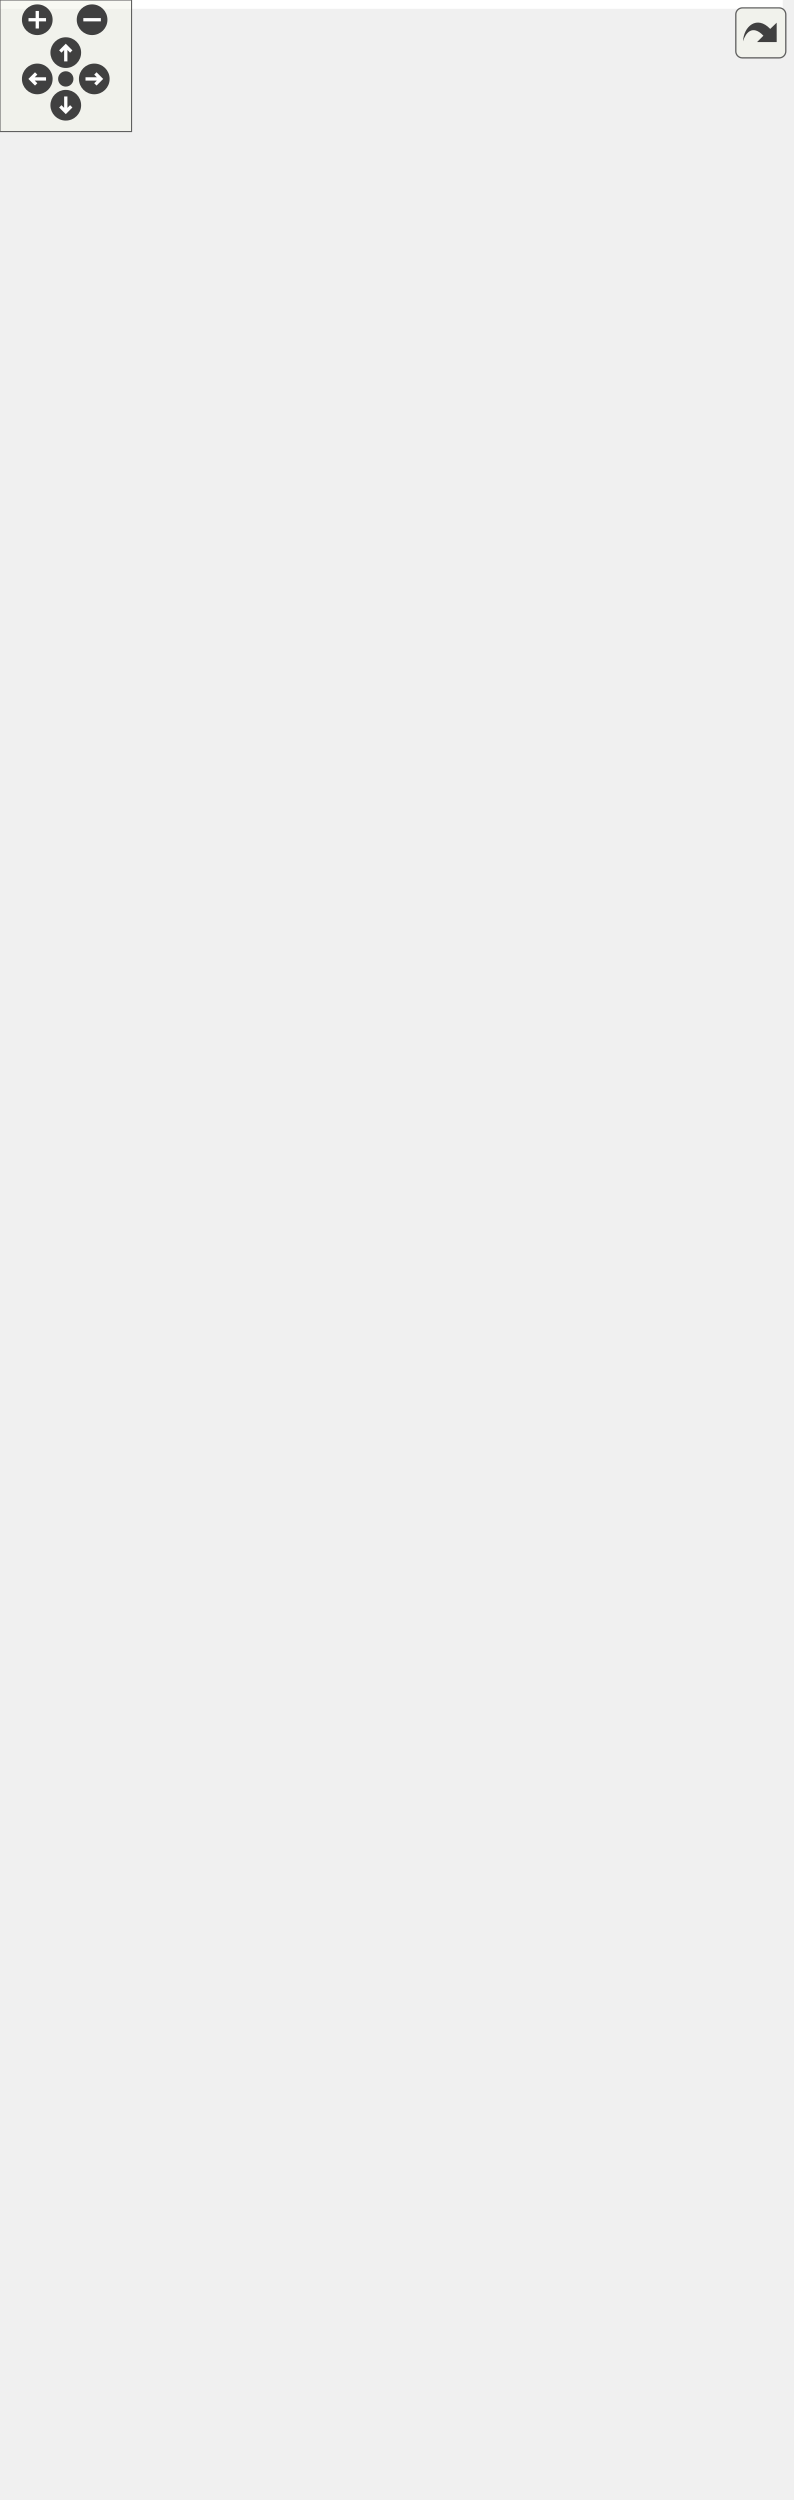
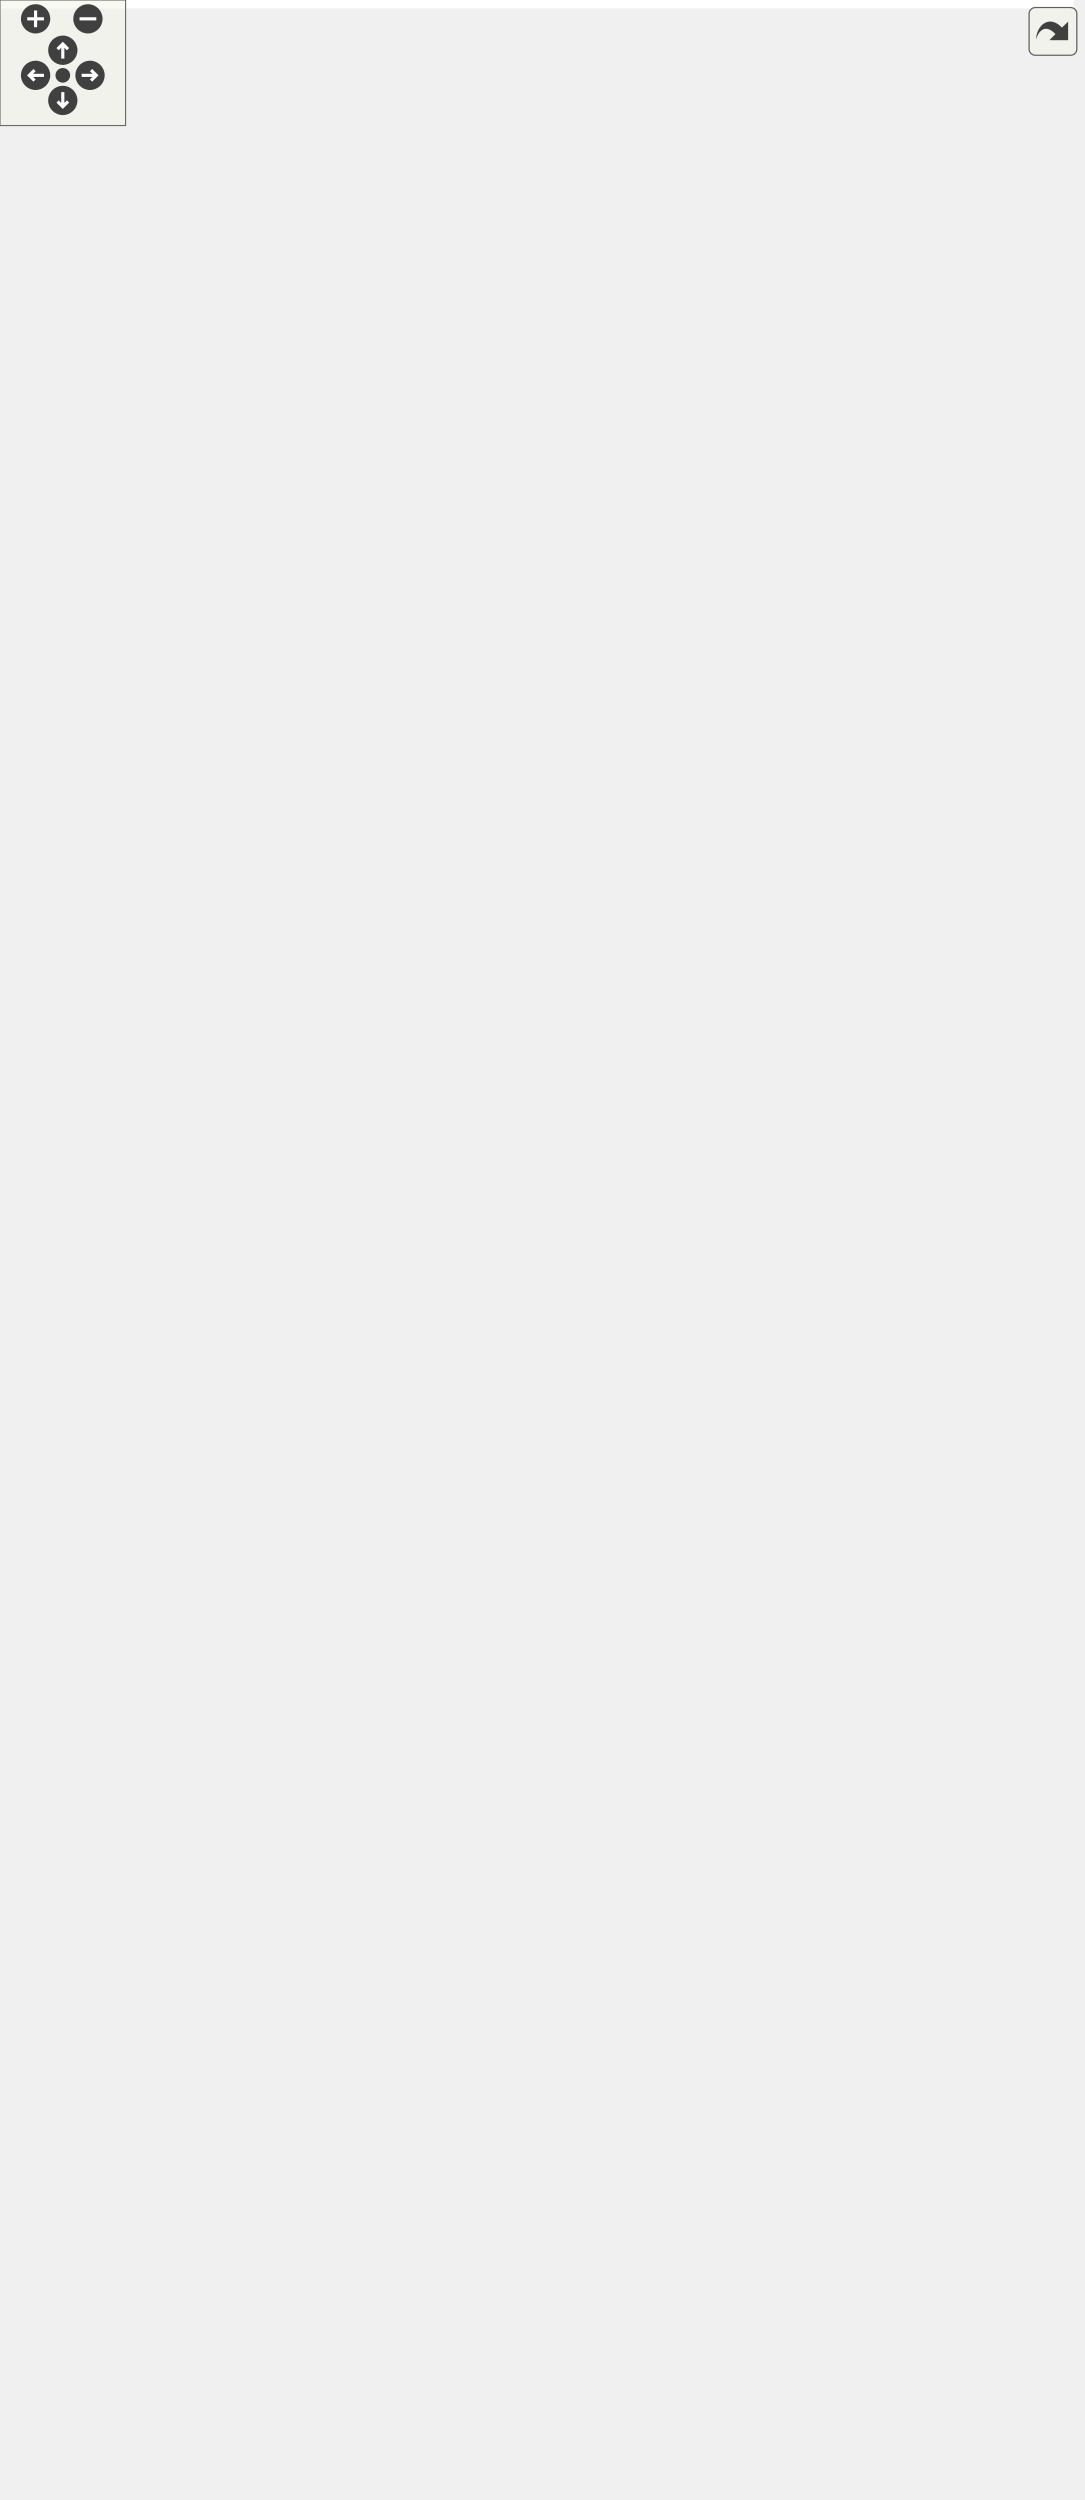
<svg xmlns="http://www.w3.org/2000/svg" xmlns:xlink="http://www.w3.org/1999/xlink" id="main" version="1.1" xml:space="preserve">
  <style type="text/css">
.edge:hover path { stroke: red; }
.edge:hover polygon { stroke: red; fill: red; }
</style>
  <defs>
    <circle id="rim" cx="0" cy="0" r="7" />
    <circle id="rim2" cx="0" cy="0" r="3.5" />
    <g id="zoomPlus">
      <use xlink:href="#rim" fill="#404040">
        <set attributeName="fill" to="#808080" begin="zoomplus.mouseover" end="zoomplus.mouseout" />
      </use>
      <path d="M-4,0h8M0,-4v8" fill="none" stroke="white" stroke-width="1.5" pointer-events="none" />
    </g>
    <g id="zoomMin">
      <use xlink:href="#rim" fill="#404040">
        <set attributeName="fill" to="#808080" begin="zoomminus.mouseover" end="zoomminus.mouseout" />
      </use>
      <path d="M-4,0h8" fill="none" stroke="white" stroke-width="1.5" pointer-events="none" />
    </g>
    <g id="dirArrow">
      <path fill="none" stroke="white" stroke-width="1.5" d="M0,-3.0v7 M-2.5,-0.5L0,-3.0L2.5,-0.5" />
    </g>
    <g id="resetDef">
      <use xlink:href="#rim2" fill="#404040">
        <set attributeName="fill" to="#808080" begin="reset.mouseover" end="reset.mouseout" />
      </use>
    </g>
  </defs>
  <svg id="graph" class="graph">
    <g id="viewport">
-       <polygon fill="white" stroke="transparent" points="-4,4 -4,-1079.5 357,-1079.5 357,4 -4,4" />
+       <polygon fill="white" stroke="transparent" points="-4,4 -4,-1133.5 513,-1133.5 513,4 -4,4" />
      <g id="node1" class="node">
        <g id="a_node1">
          <a xlink:title=" ">
-             <polygon fill="#bfbfbf" stroke="black" points="0,-520.5 0,-541.5 127,-541.5 127,-520.5 0,-520.5" />
-             <text text-anchor="middle" x="63.5" y="-527.9" font-family="Helvetica,sans-Serif" font-size="12.00">AppManager::update</text>
+             <polygon fill="#bfbfbf" stroke="black" points="0,-554.5 0,-575.5 127,-575.5 127,-554.5 0,-554.5" />
+             <text text-anchor="middle" x="63.5" y="-561.9" font-family="Helvetica,sans-Serif" font-size="12.00">AppManager::update</text>
          </a>
        </g>
      </g>
      <g id="node2" class="node">
        <g id="a_node2">
          <a xlink:href="../../d8/d5a/class_i_l_i9341__t3___e_r_i_s.html#a6efb6ee1407d55e237e86b7557d89b75" target="_top" xlink:title=" ">
-             <polygon fill="white" stroke="black" points="179,-1041 179,-1075 337,-1075 337,-1041 179,-1041" />
-             <text text-anchor="start" x="187" y="-1061.4" font-family="Helvetica,sans-Serif" font-size="12.00">ILI9341_t3_ERIS::bltSDFull</text>
-             <text text-anchor="middle" x="258" y="-1048.4" font-family="Helvetica,sans-Serif" font-size="12.00">Screen</text>
+             <polygon fill="white" stroke="black" points="179,-1095 179,-1129 337,-1129 337,-1095 179,-1095" />
+             <text text-anchor="start" x="187" y="-1115.4" font-family="Helvetica,sans-Serif" font-size="12.00">ILI9341_t3_ERIS::bltSDFull</text>
+             <text text-anchor="middle" x="258" y="-1102.4" font-family="Helvetica,sans-Serif" font-size="12.00">Screen</text>
          </a>
        </g>
      </g>
      <g id="edge1" class="edge">
-         <path fill="none" stroke="midnightblue" d="M65.13,-541.79C69.19,-607.69 93.74,-955.57 163,-1031 165.3,-1033.5 167.81,-1035.78 170.49,-1037.85" />
-         <polygon fill="midnightblue" stroke="midnightblue" points="168.71,-1040.86 178.98,-1043.46 172.56,-1035.02 168.71,-1040.86" />
+         <path fill="none" stroke="midnightblue" d="M65.04,-575.78C68.64,-643.16 91.2,-1006.23 163,-1085 165.29,-1087.51 167.79,-1089.79 170.46,-1091.87" />
+         <polygon fill="midnightblue" stroke="midnightblue" points="168.67,-1094.88 178.94,-1097.49 172.54,-1089.05 168.67,-1094.88" />
      </g>
      <g id="node3" class="node">
        <g id="a_node3">
          <a xlink:href="../../d8/d5a/class_i_l_i9341__t3___e_r_i_s.html#a99cda068bb048ccd5bcb41f47bb8043b" target="_top" xlink:title=" ">
-             <polygon fill="white" stroke="black" points="190.5,-1000.5 190.5,-1021.5 325.5,-1021.5 325.5,-1000.5 190.5,-1000.5" />
-             <text text-anchor="middle" x="258" y="-1007.9" font-family="Helvetica,sans-Serif" font-size="12.00">ILI9341_t3_ERIS::busy</text>
+             <polygon fill="white" stroke="black" points="190.5,-1054.5 190.5,-1075.5 325.5,-1075.5 325.5,-1054.5 190.5,-1054.5" />
+             <text text-anchor="middle" x="258" y="-1061.9" font-family="Helvetica,sans-Serif" font-size="12.00">ILI9341_t3_ERIS::busy</text>
          </a>
        </g>
      </g>
      <g id="edge2" class="edge">
-         <path fill="none" stroke="midnightblue" d="M65.25,-541.8C69.88,-604.83 96.4,-924.49 163,-991 168.19,-996.19 174.38,-1000.18 181.06,-1003.24" />
-         <polygon fill="midnightblue" stroke="midnightblue" points="179.85,-1006.53 190.44,-1006.86 182.37,-999.99 179.85,-1006.53" />
+         <path fill="none" stroke="midnightblue" d="M65.15,-575.84C69.28,-640.55 93.77,-975.27 163,-1045 168.17,-1050.21 174.34,-1054.22 181.02,-1057.29" />
+         <polygon fill="midnightblue" stroke="midnightblue" points="179.79,-1060.57 190.38,-1060.91 182.32,-1054.04 179.79,-1060.57" />
      </g>
      <g id="node4" class="node">
        <g id="a_node4">
          <a xlink:href="../../d5/d8f/class_analog_inputs.html#a841715bbe640f97b8af098bc49addb1b" target="_top" xlink:title=" ">
-             <polygon fill="white" stroke="black" points="188,-960.5 188,-981.5 328,-981.5 328,-960.5 188,-960.5" />
-             <text text-anchor="middle" x="258" y="-967.9" font-family="Helvetica,sans-Serif" font-size="12.00">AnalogInputs::freadAN1</text>
+             <polygon fill="white" stroke="black" points="188,-1014.5 188,-1035.5 328,-1035.5 328,-1014.5 188,-1014.5" />
+             <text text-anchor="middle" x="258" y="-1021.9" font-family="Helvetica,sans-Serif" font-size="12.00">AnalogInputs::freadAN1</text>
          </a>
        </g>
      </g>
      <g id="edge3" class="edge">
-         <path fill="none" stroke="midnightblue" d="M65.47,-541.64C71.13,-601 101.6,-890.86 163,-951 167.54,-955.44 172.8,-959.01 178.48,-961.86" />
-         <polygon fill="midnightblue" stroke="midnightblue" points="177.12,-965.08 187.7,-965.77 179.86,-958.64 177.12,-965.08" />
+         <path fill="none" stroke="midnightblue" d="M65.36,-575.73C70.49,-636.98 99.01,-941.68 163,-1005 167.51,-1009.47 172.76,-1013.05 178.43,-1015.91" />
+         <polygon fill="midnightblue" stroke="midnightblue" points="177.06,-1019.13 187.63,-1019.83 179.81,-1012.69 177.06,-1019.13" />
      </g>
      <g id="node5" class="node">
        <g id="a_node5">
          <a xlink:href="../../d5/d8f/class_analog_inputs.html#a439396954deb373b44721ee3337cd4bd" target="_top" xlink:title=" ">
-             <polygon fill="white" stroke="black" points="188,-920.5 188,-941.5 328,-941.5 328,-920.5 188,-920.5" />
-             <text text-anchor="middle" x="258" y="-927.9" font-family="Helvetica,sans-Serif" font-size="12.00">AnalogInputs::freadAN2</text>
+             <polygon fill="white" stroke="black" points="188,-974.5 188,-995.5 328,-995.5 328,-974.5 188,-974.5" />
+             <text text-anchor="middle" x="258" y="-981.9" font-family="Helvetica,sans-Serif" font-size="12.00">AnalogInputs::freadAN2</text>
          </a>
        </g>
      </g>
      <g id="edge4" class="edge">
-         <path fill="none" stroke="midnightblue" d="M65.76,-541.72C72.59,-597.83 106.87,-857.28 163,-911 167.59,-915.39 172.89,-918.92 178.59,-921.74" />
-         <polygon fill="midnightblue" stroke="midnightblue" points="177.26,-924.98 187.84,-925.62 179.97,-918.52 177.26,-924.98" />
+         <path fill="none" stroke="midnightblue" d="M65.59,-575.51C71.77,-632.91 104.18,-908.02 163,-965 167.56,-969.42 172.84,-972.97 178.53,-975.8" />
+         <polygon fill="midnightblue" stroke="midnightblue" points="177.19,-979.03 187.76,-979.7 179.91,-972.58 177.19,-979.03" />
      </g>
      <g id="node6" class="node">
        <g id="a_node6">
          <a xlink:href="../../d5/d8f/class_analog_inputs.html#a81e4a78e333e018d3ce8f43b3aa3898e" target="_top" xlink:title=" ">
-             <polygon fill="white" stroke="black" points="188,-880.5 188,-901.5 328,-901.5 328,-880.5 188,-880.5" />
-             <text text-anchor="middle" x="258" y="-887.9" font-family="Helvetica,sans-Serif" font-size="12.00">AnalogInputs::freadAN3</text>
+             <polygon fill="white" stroke="black" points="188,-934.5 188,-955.5 328,-955.5 328,-934.5 188,-934.5" />
+             <text text-anchor="middle" x="258" y="-941.9" font-family="Helvetica,sans-Serif" font-size="12.00">AnalogInputs::freadAN3</text>
          </a>
        </g>
      </g>
      <g id="edge5" class="edge">
-         <path fill="none" stroke="midnightblue" d="M64,-541.52C62.39,-588.1 62.43,-777.45 163,-871 167.46,-875.15 172.56,-878.52 178.03,-881.26" />
-         <polygon fill="midnightblue" stroke="midnightblue" points="176.96,-884.6 187.53,-885.27 179.68,-878.15 176.96,-884.6" />
+         <path fill="none" stroke="midnightblue" d="M65.9,-575.51C73.28,-629.43 109.41,-874.4 163,-925 167.62,-929.36 172.94,-932.87 178.66,-935.67" />
+         <polygon fill="midnightblue" stroke="midnightblue" points="177.34,-938.92 187.92,-939.54 180.03,-932.46 177.34,-938.92" />
      </g>
      <g id="node7" class="node">
        <g id="a_node7">
          <a xlink:href="../../d5/d8f/class_analog_inputs.html#ae65bcbe3b2732be513304ab59102b699" target="_top" xlink:title=" ">
-             <polygon fill="white" stroke="black" points="188,-840.5 188,-861.5 328,-861.5 328,-840.5 188,-840.5" />
-             <text text-anchor="middle" x="258" y="-847.9" font-family="Helvetica,sans-Serif" font-size="12.00">AnalogInputs::freadAN4</text>
+             <polygon fill="white" stroke="black" points="188,-894.5 188,-915.5 328,-915.5 328,-894.5 188,-894.5" />
+             <text text-anchor="middle" x="258" y="-901.9" font-family="Helvetica,sans-Serif" font-size="12.00">AnalogInputs::freadAN4</text>
          </a>
        </g>
      </g>
      <g id="edge6" class="edge">
-         <path fill="none" stroke="midnightblue" d="M64.46,-541.75C64.94,-585.29 72.85,-750.06 163,-831 167.53,-835.07 172.69,-838.39 178.19,-841.08" />
-         <polygon fill="midnightblue" stroke="midnightblue" points="177.16,-844.44 187.73,-845.05 179.84,-837.98 177.16,-844.44" />
+         <path fill="none" stroke="midnightblue" d="M64.22,-575.52C63.62,-620.42 67.57,-797.7 163,-885 167.5,-889.11 172.62,-892.46 178.11,-895.17" />
+         <polygon fill="midnightblue" stroke="midnightblue" points="177.05,-898.53 187.63,-899.17 179.76,-892.07 177.05,-898.53" />
      </g>
      <g id="node8" class="node">
        <g id="a_node8">
          <a xlink:href="../../d1/dff/class_touch.html#ad082601c945a7a700dc1afbc97f69c7b" target="_top" xlink:title=" ">
-             <polygon fill="white" stroke="black" points="209,-800.5 209,-821.5 307,-821.5 307,-800.5 209,-800.5" />
-             <text text-anchor="middle" x="258" y="-807.9" font-family="Helvetica,sans-Serif" font-size="12.00">Touch::getPoint</text>
+             <polygon fill="white" stroke="black" points="209,-854.5 209,-875.5 307,-875.5 307,-854.5 209,-854.5" />
+             <text text-anchor="middle" x="258" y="-861.9" font-family="Helvetica,sans-Serif" font-size="12.00">Touch::getPoint</text>
          </a>
        </g>
      </g>
      <g id="edge7" class="edge">
-         <path fill="none" stroke="midnightblue" d="M65.07,-541.68C67.79,-581.47 82.96,-722.32 163,-791 173.09,-799.66 186.01,-804.86 199.01,-807.93" />
-         <polygon fill="midnightblue" stroke="midnightblue" points="198.44,-811.38 208.93,-809.87 199.79,-804.51 198.44,-811.38" />
+         <path fill="none" stroke="midnightblue" d="M64.74,-575.61C66.31,-617.16 77.85,-770.15 163,-845 172.99,-853.78 185.86,-859.03 198.86,-862.1" />
+         <polygon fill="midnightblue" stroke="midnightblue" points="198.3,-865.55 208.78,-864.04 199.64,-858.68 198.3,-865.55" />
      </g>
      <g id="node9" class="node">
        <g id="a_node9">
          <a xlink:href="../../db/d69/class_app_base_class.html#a9690562f1ed92ae4544190d68be66c1e" target="_top" xlink:title=" ">
-             <polygon fill="white" stroke="black" points="179,-760.5 179,-781.5 337,-781.5 337,-760.5 179,-760.5" />
-             <text text-anchor="middle" x="258" y="-767.9" font-family="Helvetica,sans-Serif" font-size="12.00">AppBaseClass::onAnalog1</text>
+             <polygon fill="white" stroke="black" points="179,-814.5 179,-835.5 337,-835.5 337,-814.5 179,-814.5" />
+             <text text-anchor="middle" x="258" y="-821.9" font-family="Helvetica,sans-Serif" font-size="12.00">AppBaseClass::onAnalog1</text>
          </a>
        </g>
      </g>
      <g id="edge8" class="edge">
-         <path fill="none" stroke="midnightblue" d="M65.85,-541.52C71.01,-577.17 92.86,-694.31 163,-751 165.1,-752.7 167.31,-754.26 169.61,-755.7" />
-         <polygon fill="midnightblue" stroke="midnightblue" points="168.4,-759.02 178.86,-760.65 171.7,-752.85 168.4,-759.02" />
+         <path fill="none" stroke="midnightblue" d="M65.44,-575.65C69.36,-613.47 87.96,-742.37 163,-805 165.07,-806.73 167.26,-808.32 169.54,-809.79" />
+         <polygon fill="midnightblue" stroke="midnightblue" points="168.28,-813.08 178.73,-814.82 171.64,-806.94 168.28,-813.08" />
      </g>
      <g id="node10" class="node">
        <g id="a_node10">
          <a xlink:href="../../db/d69/class_app_base_class.html#accc379f5b1f582928d1c29608b5546a2" target="_top" xlink:title=" ">
-             <polygon fill="white" stroke="black" points="179,-720.5 179,-741.5 337,-741.5 337,-720.5 179,-720.5" />
-             <text text-anchor="middle" x="258" y="-727.9" font-family="Helvetica,sans-Serif" font-size="12.00">AppBaseClass::onAnalog2</text>
+             <polygon fill="white" stroke="black" points="179,-774.5 179,-795.5 337,-795.5 337,-774.5 179,-774.5" />
+             <text text-anchor="middle" x="258" y="-781.9" font-family="Helvetica,sans-Serif" font-size="12.00">AppBaseClass::onAnalog2</text>
          </a>
        </g>
      </g>
      <g id="edge9" class="edge">
-         <path fill="none" stroke="midnightblue" d="M66.97,-541.57C74.89,-572.94 102.7,-666.12 163,-711 165.38,-712.77 167.89,-714.4 170.49,-715.89" />
-         <polygon fill="midnightblue" stroke="midnightblue" points="169.15,-719.13 179.66,-720.43 172.26,-712.85 169.15,-719.13" />
+         <path fill="none" stroke="midnightblue" d="M66.4,-575.75C72.96,-609.53 97.94,-714.36 163,-765 165.13,-766.66 167.37,-768.19 169.69,-769.6" />
+         <polygon fill="midnightblue" stroke="midnightblue" points="168.53,-772.94 179.02,-774.46 171.77,-766.73 168.53,-772.94" />
      </g>
      <g id="node11" class="node">
        <g id="a_node11">
          <a xlink:href="../../db/d69/class_app_base_class.html#a8dcf375c6659741078b08b90ad500090" target="_top" xlink:title=" ">
-             <polygon fill="white" stroke="black" points="179,-680.5 179,-701.5 337,-701.5 337,-680.5 179,-680.5" />
-             <text text-anchor="middle" x="258" y="-687.9" font-family="Helvetica,sans-Serif" font-size="12.00">AppBaseClass::onAnalog3</text>
+             <polygon fill="white" stroke="black" points="179,-734.5 179,-755.5 337,-755.5 337,-734.5 179,-734.5" />
+             <text text-anchor="middle" x="258" y="-741.9" font-family="Helvetica,sans-Serif" font-size="12.00">AppBaseClass::onAnalog3</text>
          </a>
        </g>
      </g>
      <g id="edge10" class="edge">
-         <path fill="none" stroke="midnightblue" d="M68.78,-541.85C79.9,-568.53 112.41,-637.59 163,-671 165.94,-672.94 169.04,-674.7 172.25,-676.29" />
-         <polygon fill="midnightblue" stroke="midnightblue" points="170.97,-679.56 181.54,-680.35 173.78,-673.14 170.97,-679.56" />
+         <path fill="none" stroke="midnightblue" d="M67.74,-575.64C77.18,-604.71 107.56,-685.89 163,-725 165.58,-726.82 168.28,-728.47 171.09,-729.99" />
+         <polygon fill="midnightblue" stroke="midnightblue" points="169.8,-733.25 180.34,-734.34 172.78,-726.91 169.8,-733.25" />
      </g>
      <g id="node12" class="node">
        <g id="a_node12">
          <a xlink:href="../../db/d69/class_app_base_class.html#aef1d60f75d914b3a7abd0d44b0c266c3" target="_top" xlink:title=" ">
-             <polygon fill="white" stroke="black" points="179,-640.5 179,-661.5 337,-661.5 337,-640.5 179,-640.5" />
-             <text text-anchor="middle" x="258" y="-647.9" font-family="Helvetica,sans-Serif" font-size="12.00">AppBaseClass::onAnalog4</text>
+             <polygon fill="white" stroke="black" points="179,-694.5 179,-715.5 337,-715.5 337,-694.5 179,-694.5" />
+             <text text-anchor="middle" x="258" y="-701.9" font-family="Helvetica,sans-Serif" font-size="12.00">AppBaseClass::onAnalog4</text>
          </a>
        </g>
      </g>
      <g id="edge11" class="edge">
-         <path fill="none" stroke="midnightblue" d="M71.74,-541.76C86.35,-562.57 121.54,-608.28 163,-631 167.17,-633.29 171.58,-635.31 176.12,-637.1" />
-         <polygon fill="midnightblue" stroke="midnightblue" points="174.99,-640.42 185.58,-640.47 177.33,-633.82 174.99,-640.42" />
+         <path fill="none" stroke="midnightblue" d="M69.97,-575.69C82.73,-599.5 116.95,-656.98 163,-685 166.43,-687.09 170.05,-688.96 173.78,-690.64" />
+         <polygon fill="midnightblue" stroke="midnightblue" points="172.69,-693.97 183.28,-694.42 175.29,-687.47 172.69,-693.97" />
      </g>
      <g id="node13" class="node">
        <g id="a_node13">
          <a xlink:href="../../db/d69/class_app_base_class.html#a53c663808513ec64776645ee98da4a1f" target="_top" xlink:title=" ">
-             <polygon fill="white" stroke="black" points="184.5,-600.5 184.5,-621.5 331.5,-621.5 331.5,-600.5 184.5,-600.5" />
-             <text text-anchor="middle" x="258" y="-607.9" font-family="Helvetica,sans-Serif" font-size="12.00">AppBaseClass::onFocus</text>
+             <polygon fill="white" stroke="black" points="184.5,-654.5 184.5,-675.5 331.5,-675.5 331.5,-654.5 184.5,-654.5" />
+             <text text-anchor="middle" x="258" y="-661.9" font-family="Helvetica,sans-Serif" font-size="12.00">AppBaseClass::onFocus</text>
          </a>
        </g>
      </g>
      <g id="edge12" class="edge">
-         <path fill="none" stroke="midnightblue" d="M78.38,-541.56C96.75,-555.04 130.62,-578.13 163,-591 169.41,-593.55 176.19,-595.79 183.07,-597.77" />
-         <polygon fill="midnightblue" stroke="midnightblue" points="182.62,-601.27 193.18,-600.47 184.43,-594.51 182.62,-601.27" />
+         <path fill="none" stroke="midnightblue" d="M74.27,-575.71C90.78,-593.1 126.03,-627.33 163,-645 167.99,-647.38 173.26,-649.48 178.65,-651.34" />
+         <polygon fill="midnightblue" stroke="midnightblue" points="177.88,-654.76 188.47,-654.41 179.97,-648.08 177.88,-654.76" />
      </g>
      <g id="node14" class="node">
        <g id="a_node14">
          <a xlink:href="../../db/d69/class_app_base_class.html#a3937393335f8a7eab2ec16697925d93d" target="_top" xlink:title=" ">
-             <polygon fill="white" stroke="black" points="173,-560.5 173,-581.5 343,-581.5 343,-560.5 173,-560.5" />
-             <text text-anchor="middle" x="258" y="-567.9" font-family="Helvetica,sans-Serif" font-size="12.00">AppBaseClass::onFocusLost</text>
+             <polygon fill="white" stroke="black" points="173,-614.5 173,-635.5 343,-635.5 343,-614.5 173,-614.5" />
+             <text text-anchor="middle" x="258" y="-621.9" font-family="Helvetica,sans-Serif" font-size="12.00">AppBaseClass::onFocusLost</text>
          </a>
        </g>
      </g>
      <g id="edge13" class="edge">
-         <path fill="none" stroke="midnightblue" d="M115.08,-541.51C140.07,-546.7 170.41,-553.01 196.61,-558.45" />
-         <polygon fill="midnightblue" stroke="midnightblue" points="195.92,-561.88 206.43,-560.49 197.35,-555.03 195.92,-561.88" />
+         <path fill="none" stroke="midnightblue" d="M87.17,-575.54C106.87,-584.38 136.36,-596.83 163,-605 171.55,-607.62 180.64,-610.03 189.67,-612.18" />
+         <polygon fill="midnightblue" stroke="midnightblue" points="188.89,-615.59 199.42,-614.43 190.46,-608.77 188.89,-615.59" />
      </g>
      <g id="node15" class="node">
        <g id="a_node15">
          <a xlink:href="../../db/d69/class_app_base_class.html#a7532a3ebe719e4c44762a35002eafbe2" target="_top" xlink:title=" ">
-             <polygon fill="white" stroke="black" points="185,-520.5 185,-541.5 331,-541.5 331,-520.5 185,-520.5" />
-             <text text-anchor="middle" x="258" y="-527.9" font-family="Helvetica,sans-Serif" font-size="12.00">AppBaseClass::onTouch</text>
+             <polygon fill="white" stroke="black" points="185,-574.5 185,-595.5 331,-595.5 331,-574.5 185,-574.5" />
+             <text text-anchor="middle" x="258" y="-581.9" font-family="Helvetica,sans-Serif" font-size="12.00">AppBaseClass::onTouch</text>
          </a>
        </g>
      </g>
      <g id="edge14" class="edge">
-         <path fill="none" stroke="midnightblue" d="M127.27,-531C142.39,-531 158.77,-531 174.63,-531" />
-         <polygon fill="midnightblue" stroke="midnightblue" points="174.97,-534.5 184.97,-531 174.97,-527.5 174.97,-534.5" />
+         <path fill="none" stroke="midnightblue" d="M127.27,-571.52C142.39,-573.09 158.77,-574.79 174.63,-576.44" />
+         <polygon fill="midnightblue" stroke="midnightblue" points="174.66,-579.96 184.97,-577.52 175.38,-573 174.66,-579.96" />
      </g>
      <g id="node16" class="node">
        <g id="a_node16">
          <a xlink:href="../../db/d69/class_app_base_class.html#a2d09d0e6ca5812c4ce8b2fb671311c15" target="_top" xlink:title=" ">
-             <polygon fill="white" stroke="black" points="171.5,-480.5 171.5,-501.5 344.5,-501.5 344.5,-480.5 171.5,-480.5" />
-             <text text-anchor="middle" x="258" y="-487.9" font-family="Helvetica,sans-Serif" font-size="12.00">AppBaseClass::onTouchDrag</text>
+             <polygon fill="white" stroke="black" points="171.5,-534.5 171.5,-555.5 344.5,-555.5 344.5,-534.5 171.5,-534.5" />
+             <text text-anchor="middle" x="258" y="-541.9" font-family="Helvetica,sans-Serif" font-size="12.00">AppBaseClass::onTouchDrag</text>
          </a>
        </g>
      </g>
      <g id="edge15" class="edge">
-         <path fill="none" stroke="midnightblue" d="M115.08,-520.49C140.07,-515.3 170.41,-508.99 196.61,-503.55" />
-         <polygon fill="midnightblue" stroke="midnightblue" points="197.35,-506.97 206.43,-501.51 195.92,-500.12 197.35,-506.97" />
+         <path fill="none" stroke="midnightblue" d="M127.27,-558.48C138.13,-557.35 149.64,-556.15 161.14,-554.96" />
+         <polygon fill="midnightblue" stroke="midnightblue" points="161.65,-558.43 171.24,-553.91 160.93,-551.46 161.65,-558.43" />
      </g>
      <g id="node17" class="node">
        <g id="a_node17">
          <a xlink:href="../../db/d69/class_app_base_class.html#a4995bf2a090d64e88279683392fcd419" target="_top" xlink:title=" ">
-             <polygon fill="white" stroke="black" points="163,-440.5 163,-461.5 353,-461.5 353,-440.5 163,-440.5" />
-             <text text-anchor="middle" x="258" y="-447.9" font-family="Helvetica,sans-Serif" font-size="12.00">AppBaseClass::onTouchRelease</text>
+             <polygon fill="white" stroke="black" points="163,-494.5 163,-515.5 353,-515.5 353,-494.5 163,-494.5" />
+             <text text-anchor="middle" x="258" y="-501.9" font-family="Helvetica,sans-Serif" font-size="12.00">AppBaseClass::onTouchRelease</text>
          </a>
        </g>
      </g>
      <g id="edge16" class="edge">
-         <path fill="none" stroke="midnightblue" d="M78.38,-520.44C96.75,-506.96 130.62,-483.87 163,-471 169.41,-468.45 176.19,-466.21 183.07,-464.23" />
-         <polygon fill="midnightblue" stroke="midnightblue" points="184.43,-467.49 193.18,-461.53 182.62,-460.73 184.43,-467.49" />
+         <path fill="none" stroke="midnightblue" d="M87.17,-554.46C106.87,-545.62 136.36,-533.17 163,-525 171.55,-522.38 180.64,-519.97 189.67,-517.82" />
+         <polygon fill="midnightblue" stroke="midnightblue" points="190.46,-521.23 199.42,-515.57 188.89,-514.41 190.46,-521.23" />
      </g>
      <g id="node18" class="node">
        <g id="a_node18">
          <a xlink:href="../../d5/d8f/class_analog_inputs.html#ab91223bd7cab41c1d65df46acd585686" target="_top" xlink:title=" ">
-             <polygon fill="white" stroke="black" points="189.5,-400.5 189.5,-421.5 326.5,-421.5 326.5,-400.5 189.5,-400.5" />
-             <text text-anchor="middle" x="258" y="-407.9" font-family="Helvetica,sans-Serif" font-size="12.00">AnalogInputs::readAN1</text>
+             <polygon fill="white" stroke="black" points="189.5,-454.5 189.5,-475.5 326.5,-475.5 326.5,-454.5 189.5,-454.5" />
+             <text text-anchor="middle" x="258" y="-461.9" font-family="Helvetica,sans-Serif" font-size="12.00">AnalogInputs::readAN1</text>
          </a>
        </g>
      </g>
      <g id="edge17" class="edge">
-         <path fill="none" stroke="midnightblue" d="M71.74,-520.24C86.35,-499.43 121.54,-453.72 163,-431 168.16,-428.17 173.67,-425.75 179.35,-423.66" />
-         <polygon fill="midnightblue" stroke="midnightblue" points="180.63,-426.93 189.04,-420.47 178.44,-420.28 180.63,-426.93" />
+         <path fill="none" stroke="midnightblue" d="M74.27,-554.29C90.78,-536.9 126.03,-502.67 163,-485 168.3,-482.46 173.93,-480.25 179.69,-478.31" />
+         <polygon fill="midnightblue" stroke="midnightblue" points="180.93,-481.59 189.46,-475.31 178.88,-474.9 180.93,-481.59" />
      </g>
      <g id="node19" class="node">
        <g id="a_node19">
          <a xlink:href="../../d5/d8f/class_analog_inputs.html#af25b231016ad4f7a4711d6bdb472d313" target="_top" xlink:title=" ">
-             <polygon fill="white" stroke="black" points="189.5,-360.5 189.5,-381.5 326.5,-381.5 326.5,-360.5 189.5,-360.5" />
-             <text text-anchor="middle" x="258" y="-367.9" font-family="Helvetica,sans-Serif" font-size="12.00">AnalogInputs::readAN2</text>
+             <polygon fill="white" stroke="black" points="189.5,-414.5 189.5,-435.5 326.5,-435.5 326.5,-414.5 189.5,-414.5" />
+             <text text-anchor="middle" x="258" y="-421.9" font-family="Helvetica,sans-Serif" font-size="12.00">AnalogInputs::readAN2</text>
          </a>
        </g>
      </g>
      <g id="edge18" class="edge">
-         <path fill="none" stroke="midnightblue" d="M68.78,-520.15C79.9,-493.47 112.41,-424.41 163,-391 168.21,-387.56 173.9,-384.7 179.83,-382.32" />
-         <polygon fill="midnightblue" stroke="midnightblue" points="181.03,-385.61 189.29,-378.97 178.7,-379.01 181.03,-385.61" />
+         <path fill="none" stroke="midnightblue" d="M69.97,-554.31C82.73,-530.5 116.95,-473.02 163,-445 168.11,-441.89 173.64,-439.26 179.36,-437.03" />
+         <polygon fill="midnightblue" stroke="midnightblue" points="180.83,-440.23 189.14,-433.66 178.55,-433.61 180.83,-440.23" />
      </g>
      <g id="node20" class="node">
        <g id="a_node20">
          <a xlink:href="../../d5/d8f/class_analog_inputs.html#ade4d04a3b2269587914d433a7f27ea11" target="_top" xlink:title=" ">
-             <polygon fill="white" stroke="black" points="189.5,-320.5 189.5,-341.5 326.5,-341.5 326.5,-320.5 189.5,-320.5" />
-             <text text-anchor="middle" x="258" y="-327.9" font-family="Helvetica,sans-Serif" font-size="12.00">AnalogInputs::readAN3</text>
+             <polygon fill="white" stroke="black" points="189.5,-374.5 189.5,-395.5 326.5,-395.5 326.5,-374.5 189.5,-374.5" />
+             <text text-anchor="middle" x="258" y="-381.9" font-family="Helvetica,sans-Serif" font-size="12.00">AnalogInputs::readAN3</text>
          </a>
        </g>
      </g>
      <g id="edge19" class="edge">
-         <path fill="none" stroke="midnightblue" d="M66.97,-520.43C74.89,-489.06 102.7,-395.88 163,-351 168.09,-347.21 173.75,-344.1 179.69,-341.56" />
-         <polygon fill="midnightblue" stroke="midnightblue" points="181.07,-344.78 189.22,-338.02 178.63,-338.22 181.07,-344.78" />
+         <path fill="none" stroke="midnightblue" d="M67.74,-554.36C77.18,-525.29 107.56,-444.11 163,-405 168.19,-401.34 173.91,-398.33 179.9,-395.85" />
+         <polygon fill="midnightblue" stroke="midnightblue" points="181.27,-399.07 189.48,-392.38 178.89,-392.49 181.27,-399.07" />
      </g>
      <g id="node21" class="node">
        <g id="a_node21">
          <a xlink:href="../../d5/d8f/class_analog_inputs.html#a377de243cab0ee18857220e7b1d5fc33" target="_top" xlink:title=" ">
-             <polygon fill="white" stroke="black" points="189.5,-280.5 189.5,-301.5 326.5,-301.5 326.5,-280.5 189.5,-280.5" />
-             <text text-anchor="middle" x="258" y="-287.9" font-family="Helvetica,sans-Serif" font-size="12.00">AnalogInputs::readAN4</text>
+             <polygon fill="white" stroke="black" points="189.5,-334.5 189.5,-355.5 326.5,-355.5 326.5,-334.5 189.5,-334.5" />
+             <text text-anchor="middle" x="258" y="-341.9" font-family="Helvetica,sans-Serif" font-size="12.00">AnalogInputs::readAN4</text>
          </a>
        </g>
      </g>
      <g id="edge20" class="edge">
-         <path fill="none" stroke="midnightblue" d="M65.85,-520.48C71.01,-484.83 92.86,-367.69 163,-311 168.02,-306.94 173.68,-303.65 179.66,-300.99" />
-         <polygon fill="midnightblue" stroke="midnightblue" points="181.19,-304.15 189.28,-297.31 178.69,-297.61 181.19,-304.15" />
+         <path fill="none" stroke="midnightblue" d="M66.4,-554.25C72.96,-520.47 97.94,-415.64 163,-365 168.1,-361.03 173.8,-357.81 179.82,-355.19" />
+         <polygon fill="midnightblue" stroke="midnightblue" points="181.35,-358.35 189.48,-351.56 178.89,-351.8 181.35,-358.35" />
      </g>
      <g id="node22" class="node">
        <g id="a_node22">
          <a xlink:href="../../df/d72/_app_manager_8h.html#a02651bfd33ab4b159cf8e4e3ee120c2f" target="_top" xlink:title=" ">
-             <polygon fill="white" stroke="black" points="243.5,-240.5 243.5,-261.5 272.5,-261.5 272.5,-240.5 243.5,-240.5" />
-             <text text-anchor="middle" x="258" y="-247.9" font-family="Helvetica,sans-Serif" font-size="12.00">tft</text>
+             <polygon fill="white" stroke="black" points="243.5,-294.5 243.5,-315.5 272.5,-315.5 272.5,-294.5 243.5,-294.5" />
+             <text text-anchor="middle" x="258" y="-301.9" font-family="Helvetica,sans-Serif" font-size="12.00">tft</text>
          </a>
        </g>
      </g>
      <g id="edge21" class="edge">
-         <path fill="none" stroke="midnightblue" d="M65.07,-520.32C67.79,-480.53 82.96,-339.68 163,-271 182.43,-254.33 212.33,-250.46 233.18,-250.03" />
-         <polygon fill="midnightblue" stroke="midnightblue" points="233.41,-253.53 243.42,-250.08 233.44,-246.53 233.41,-253.53" />
+         <path fill="none" stroke="midnightblue" d="M65.44,-554.35C69.36,-516.53 87.96,-387.63 163,-325 182.65,-308.6 212.51,-304.67 233.29,-304.16" />
+         <polygon fill="midnightblue" stroke="midnightblue" points="233.49,-307.66 243.49,-304.16 233.49,-300.66 233.49,-307.66" />
      </g>
      <g id="node23" class="node">
        <g id="a_node23">
          <a xlink:href="../../df/d72/_app_manager_8h.html#a08e2de6cc6534b42211780387e8a2568" target="_top" xlink:title=" ">
-             <polygon fill="white" stroke="black" points="236,-200.5 236,-221.5 280,-221.5 280,-200.5 236,-200.5" />
-             <text text-anchor="middle" x="258" y="-207.9" font-family="Helvetica,sans-Serif" font-size="12.00">touch</text>
+             <polygon fill="white" stroke="black" points="236,-254.5 236,-275.5 280,-275.5 280,-254.5 236,-254.5" />
+             <text text-anchor="middle" x="258" y="-261.9" font-family="Helvetica,sans-Serif" font-size="12.00">touch</text>
          </a>
        </g>
      </g>
      <g id="edge22" class="edge">
-         <path fill="none" stroke="midnightblue" d="M64.46,-520.25C64.94,-476.71 72.85,-311.94 163,-231 179.84,-215.88 205.22,-211.17 225.36,-210.08" />
-         <polygon fill="midnightblue" stroke="midnightblue" points="225.74,-213.57 235.64,-209.8 225.55,-206.57 225.74,-213.57" />
+         <path fill="none" stroke="midnightblue" d="M64.74,-554.39C66.31,-512.84 77.85,-359.85 163,-285 180,-270.06 205.37,-265.34 225.47,-264.2" />
+         <polygon fill="midnightblue" stroke="midnightblue" points="225.83,-267.69 235.72,-263.89 225.62,-260.69 225.83,-267.69" />
      </g>
      <g id="node24" class="node">
        <g id="a_node24">
          <a xlink:href="../../d1/dff/class_touch.html#aa8ae1714beea43a9ecc2bb4fe603263e" target="_top" xlink:title=" ">
-             <polygon fill="white" stroke="black" points="210.5,-160.5 210.5,-181.5 305.5,-181.5 305.5,-160.5 210.5,-160.5" />
-             <text text-anchor="middle" x="258" y="-167.9" font-family="Helvetica,sans-Serif" font-size="12.00">Touch::touched</text>
+             <polygon fill="white" stroke="black" points="210.5,-214.5 210.5,-235.5 305.5,-235.5 305.5,-214.5 210.5,-214.5" />
+             <text text-anchor="middle" x="258" y="-221.9" font-family="Helvetica,sans-Serif" font-size="12.00">Touch::touched</text>
          </a>
        </g>
      </g>
      <g id="edge23" class="edge">
-         <path fill="none" stroke="midnightblue" d="M64,-520.48C62.39,-473.9 62.43,-284.55 163,-191 173.22,-181.49 186.81,-176.06 200.46,-173.06" />
-         <polygon fill="midnightblue" stroke="midnightblue" points="201.15,-176.49 210.37,-171.28 199.91,-169.6 201.15,-176.49" />
+         <path fill="none" stroke="midnightblue" d="M64.22,-554.48C63.62,-509.58 67.57,-332.3 163,-245 173.3,-235.58 186.91,-230.18 200.57,-227.18" />
+         <polygon fill="midnightblue" stroke="midnightblue" points="201.26,-230.61 210.48,-225.39 200.02,-223.72 201.26,-230.61" />
      </g>
      <g id="node25" class="node">
        <g id="a_node25">
          <a xlink:href="../../d5/d8f/class_analog_inputs.html#a0de9a56bcfaa560efb631be277ea8502" target="_top" xlink:title="update returns true if a change is detected; false otherwise update is rate limited....">
-             <polygon fill="white" stroke="black" points="195.5,-120.5 195.5,-141.5 320.5,-141.5 320.5,-120.5 195.5,-120.5" />
-             <text text-anchor="middle" x="258" y="-127.9" font-family="Helvetica,sans-Serif" font-size="12.00">AnalogInputs::update</text>
+             <polygon fill="white" stroke="black" points="195.5,-174.5 195.5,-195.5 320.5,-195.5 320.5,-174.5 195.5,-174.5" />
+             <text text-anchor="middle" x="258" y="-181.9" font-family="Helvetica,sans-Serif" font-size="12.00">AnalogInputs::update</text>
          </a>
        </g>
      </g>
      <g id="edge24" class="edge">
-         <path fill="none" stroke="midnightblue" d="M65.76,-520.28C72.59,-464.17 106.87,-204.72 163,-151 169.39,-144.88 177.17,-140.44 185.49,-137.24" />
-         <polygon fill="midnightblue" stroke="midnightblue" points="186.63,-140.55 195.06,-134.14 184.47,-133.89 186.63,-140.55" />
+         <path fill="none" stroke="midnightblue" d="M65.9,-554.49C73.28,-500.57 109.41,-255.6 163,-205 169.43,-198.92 177.24,-194.51 185.57,-191.32" />
+         <polygon fill="midnightblue" stroke="midnightblue" points="186.71,-194.63 195.15,-188.23 184.56,-187.97 186.71,-194.63" />
      </g>
      <g id="node26" class="node">
        <g id="a_node26">
          <a xlink:href="../../db/d69/class_app_base_class.html#a0c2ee195056463d26b529f8c5218e8b9" target="_top" xlink:title=" ">
-             <polygon fill="white" stroke="black" points="189,-80.5 189,-101.5 327,-101.5 327,-80.5 189,-80.5" />
-             <text text-anchor="middle" x="258" y="-87.9" font-family="Helvetica,sans-Serif" font-size="12.00">AppBaseClass::update</text>
+             <polygon fill="white" stroke="black" points="189,-134.5 189,-155.5 327,-155.5 327,-134.5 189,-134.5" />
+             <text text-anchor="middle" x="258" y="-141.9" font-family="Helvetica,sans-Serif" font-size="12.00">AppBaseClass::update</text>
          </a>
        </g>
      </g>
      <g id="edge25" class="edge">
-         <path fill="none" stroke="midnightblue" d="M65.47,-520.36C71.13,-461 101.6,-171.14 163,-111 167.69,-106.4 173.17,-102.75 179.07,-99.85" />
-         <polygon fill="midnightblue" stroke="midnightblue" points="180.74,-102.95 188.65,-95.9 178.07,-96.48 180.74,-102.95" />
+         <path fill="none" stroke="midnightblue" d="M65.59,-554.49C71.77,-497.09 104.18,-221.98 163,-165 167.72,-160.43 173.21,-156.79 179.12,-153.91" />
+         <polygon fill="midnightblue" stroke="midnightblue" points="180.79,-157.01 188.71,-149.97 178.13,-150.53 180.79,-157.01" />
      </g>
      <g id="node27" class="node">
        <g id="a_node27">
          <a xlink:href="../../d1/dff/class_touch.html#a99a98290010c0368d67d17745a9c4ba3" target="_top" xlink:title=" ">
-             <polygon fill="white" stroke="black" points="213,-40.5 213,-61.5 303,-61.5 303,-40.5 213,-40.5" />
-             <text text-anchor="middle" x="258" y="-47.9" font-family="Helvetica,sans-Serif" font-size="12.00">Touch::update</text>
+             <polygon fill="white" stroke="black" points="213,-94.5 213,-115.5 303,-115.5 303,-94.5 213,-94.5" />
+             <text text-anchor="middle" x="258" y="-101.9" font-family="Helvetica,sans-Serif" font-size="12.00">Touch::update</text>
          </a>
        </g>
      </g>
      <g id="edge26" class="edge">
-         <path fill="none" stroke="midnightblue" d="M65.25,-520.2C69.88,-457.17 96.4,-137.51 163,-71 173.55,-60.46 188.19,-54.85 202.78,-52" />
-         <polygon fill="midnightblue" stroke="midnightblue" points="203.48,-55.43 212.82,-50.44 202.4,-48.51 203.48,-55.43" />
+         <path fill="none" stroke="midnightblue" d="M65.36,-554.27C70.49,-493.02 99.01,-188.32 163,-125 173.6,-114.51 188.26,-108.91 202.84,-106.06" />
+         <polygon fill="midnightblue" stroke="midnightblue" points="203.54,-109.49 212.88,-104.5 202.46,-102.58 203.54,-109.49" />
      </g>
      <g id="node28" class="node">
        <g id="a_node28">
+           <a xlink:href="../../dc/d43/class_svc_data_dictionary.html#a63683e7d627dc39628652548e3ae037f" target="_top" xlink:title=" ">
+             <polygon fill="white" stroke="black" points="198,-41 198,-75 318,-75 318,-41 198,-41" />
+             <text text-anchor="start" x="206" y="-61.4" font-family="Helvetica,sans-Serif" font-size="12.00">SvcDataDictionary::</text>
+             <text text-anchor="middle" x="258" y="-48.4" font-family="Helvetica,sans-Serif" font-size="12.00">update</text>
+           </a>
+         </g>
+       </g>
+       <g id="edge27" class="edge">
+         <path fill="none" stroke="midnightblue" d="M65.23,-554.22C69.76,-489.91 96.26,-157.11 163,-85 169.92,-77.52 178.76,-72.07 188.24,-68.1" />
+         <polygon fill="midnightblue" stroke="midnightblue" points="189.68,-71.3 197.88,-64.6 187.29,-64.72 189.68,-71.3" />
+       </g>
+       <g id="node30" class="node">
+         <g id="a_node30">
          <a xlink:href="../../db/d69/class_app_base_class.html#ad94e41c748692bda9c38b25c876bc3e6" target="_top" xlink:title=" ">
            <polygon fill="white" stroke="black" points="181.5,-0.5 181.5,-21.5 334.5,-21.5 334.5,-0.5 181.5,-0.5" />
            <text text-anchor="middle" x="258" y="-7.9" font-family="Helvetica,sans-Serif" font-size="12.00">AppBaseClass::updateRT</text>
          </a>
        </g>
      </g>
-       <g id="edge27" class="edge">
-         <path fill="none" stroke="midnightblue" d="M65.06,-520.14C68.7,-453.84 91.14,-103.96 163,-31 165.88,-28.07 169.08,-25.53 172.5,-23.31" />
-         <polygon fill="midnightblue" stroke="midnightblue" points="174.31,-26.31 181.43,-18.46 170.97,-20.16 174.31,-26.31" />
+       <g id="edge29" class="edge">
+         <path fill="none" stroke="midnightblue" d="M64.92,-554.34C67.82,-486.1 87.09,-110.77 163,-32 165.86,-29.04 169.03,-26.45 172.44,-24.19" />
+         <polygon fill="midnightblue" stroke="midnightblue" points="174.3,-27.16 181.33,-19.24 170.89,-21.05 174.3,-27.16" />
+       </g>
+       <g id="node29" class="node">
+         <g id="a_node29">
+           <a xlink:href="../../dc/d43/class_svc_data_dictionary.html#a54624619a88a7baf56bf475df84a5bb7" target="_top" xlink:title=" ">
+             <polygon fill="white" stroke="black" points="389,-41 389,-75 509,-75 509,-41 389,-41" />
+             <text text-anchor="start" x="397" y="-61.4" font-family="Helvetica,sans-Serif" font-size="12.00">SvcDataDictionary::</text>
+             <text text-anchor="middle" x="449" y="-48.4" font-family="Helvetica,sans-Serif" font-size="12.00">create</text>
+           </a>
+         </g>
+       </g>
+       <g id="edge28" class="edge">
+         <path fill="none" stroke="midnightblue" d="M318.02,-58C337.21,-58 358.67,-58 378.55,-58" />
+         <polygon fill="midnightblue" stroke="midnightblue" points="378.77,-61.5 388.77,-58 378.77,-54.5 378.77,-61.5" />
      </g>
    </g>
  </svg>
  <g id="navigator" transform="translate(0 0)" fill="#404254">
    <rect fill="#f2f5e9" fill-opacity="0.5" stroke="#606060" stroke-width=".5" x="0" y="0" width="60" height="60" />
    <use id="zoomplus" xlink:href="#zoomPlus" x="17" y="9" />
    <use id="zoomminus" xlink:href="#zoomMin" x="42" y="9" />
    <use id="reset" xlink:href="#resetDef" x="30" y="36" />
    <g id="arrowUp" xlink:href="#dirArrow" transform="translate(30 24)">
      <use xlink:href="#rim" fill="#404040">
        <set attributeName="fill" to="#808080" begin="arrowUp.mouseover" end="arrowUp.mouseout" />
      </use>
      <path fill="none" stroke="white" stroke-width="1.5" d="M0,-3.0v7 M-2.5,-0.5L0,-3.0L2.5,-0.5" />
    </g>
    <g id="arrowRight" xlink:href="#dirArrow" transform="rotate(90) translate(36 -43)">
      <use xlink:href="#rim" fill="#404040">
        <set attributeName="fill" to="#808080" begin="arrowRight.mouseover" end="arrowRight.mouseout" />
      </use>
      <path fill="none" stroke="white" stroke-width="1.5" d="M0,-3.0v7 M-2.5,-0.5L0,-3.0L2.5,-0.5" />
    </g>
    <g id="arrowDown" xlink:href="#dirArrow" transform="rotate(180) translate(-30 -48)">
      <use xlink:href="#rim" fill="#404040">
        <set attributeName="fill" to="#808080" begin="arrowDown.mouseover" end="arrowDown.mouseout" />
      </use>
      <path fill="none" stroke="white" stroke-width="1.5" d="M0,-3.0v7 M-2.5,-0.5L0,-3.0L2.5,-0.5" />
    </g>
    <g id="arrowLeft" xlink:href="#dirArrow" transform="rotate(270) translate(-36 17)">
      <use xlink:href="#rim" fill="#404040">
        <set attributeName="fill" to="#808080" begin="arrowLeft.mouseover" end="arrowLeft.mouseout" />
      </use>
      <path fill="none" stroke="white" stroke-width="1.5" d="M0,-3.0v7 M-2.5,-0.5L0,-3.0L2.5,-0.5" />
    </g>
  </g>
  <svg viewBox="0 0 15 15" width="100%" height="30px" preserveAspectRatio="xMaxYMin meet">
    <g id="arrow_out" transform="scale(0.3 0.3)">
      <a xlink:href="class_app_manager_ab4352bf5559866e77c333e74af7c2210_cgraph_org.svg" target="_base">
        <rect id="button" ry="5" rx="5" y="6" x="6" height="38" width="38" fill="#f2f5e9" fill-opacity="0.5" stroke="#606060" stroke-width="1.0" />
        <path id="arrow" d="M 11.5,31.437 C 11.94,20.098 22.043,11.323 32.159,21.979 L 37.069,17.246 C 37.069,17.246 37.088,32 37.088,32 L 22.16,31.978 C 22.16,31.978 26.998,27.14 26.998,27.14 C 18.529,18.264 13.292,25.23 11.5,31.437 z" style="fill:#404040;" />
      </a>
    </g>
  </svg>
</svg>
